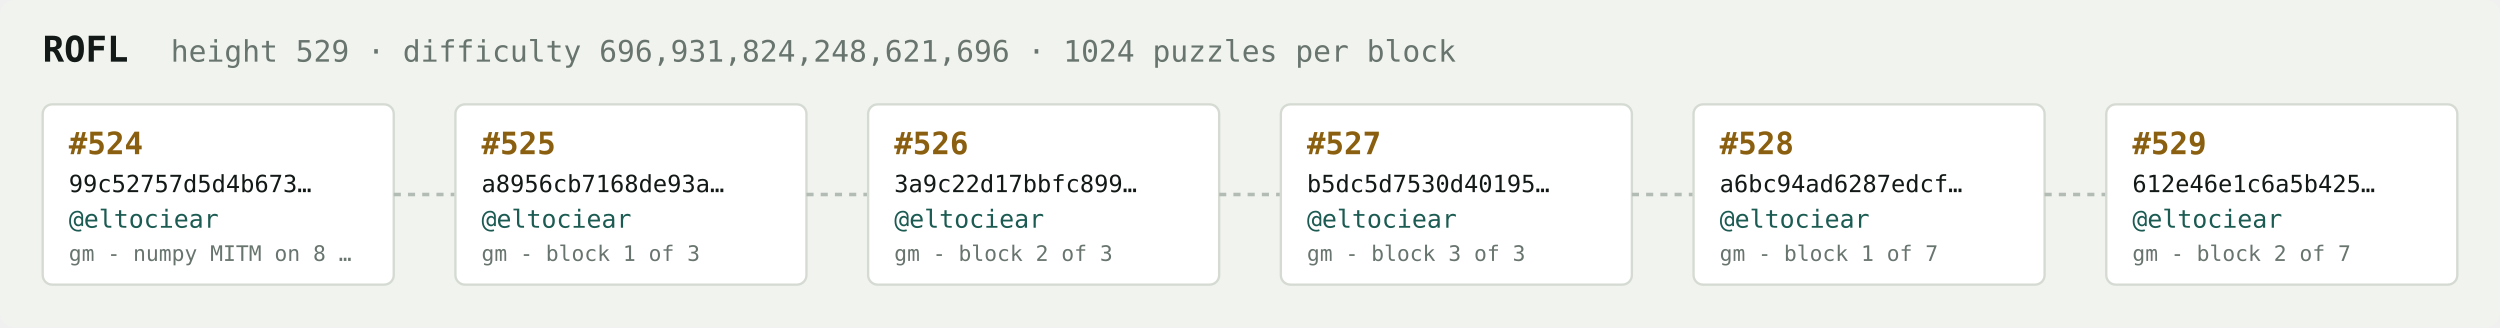
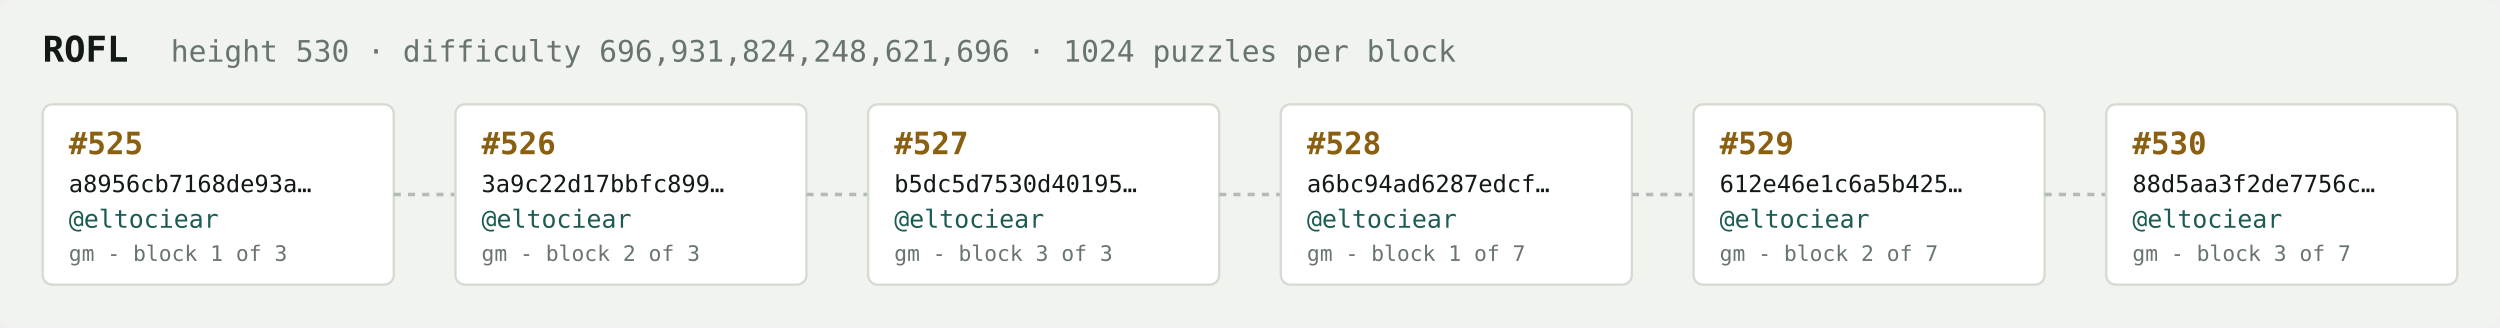
<svg xmlns="http://www.w3.org/2000/svg" width="1054" height="138" viewBox="0 0 1054 138" font-family="ui-monospace,SFMono-Regular,Menlo,monospace">
  <rect fill="#f1f3ef" width="1054" height="138" rx="6" />
  <text x="18" y="26" fill="#121916" font-size="15" font-weight="700">ROFL</text>
-   <text x="72" y="26" fill="#68746e" font-size="12.5">height 529 · difficulty 696,931,824,248,621,696 · 1024 puzzles per block</text>
+   <text x="72" y="26" fill="#68746e" font-size="12.5">height 530 · difficulty 696,931,824,248,621,696 · 1024 puzzles per block</text>
  <rect x="18" y="44" width="148" height="76" rx="4" fill="#ffffff" stroke="#d5dbd2" stroke-width="1" />
-   <text x="29" y="65" fill="#8a5f10" font-size="13" font-weight="700">#524</text>
-   <text x="29" y="81" fill="#121916" font-size="10">99c52757d5d4b673…</text>
+   <text x="29" y="65" fill="#8a5f10" font-size="13" font-weight="700">#525</text>
+   <text x="29" y="81" fill="#121916" font-size="10">a8956cb7168de93a…</text>
  <text x="29" y="96" fill="#1c5b52" font-size="10.5">@eltociear</text>
-   <text x="29" y="110" fill="#68746e" font-size="9">gm - numpy MITM on 8 …</text>
+   <text x="29" y="110" fill="#68746e" font-size="9">gm - block 1 of 3</text>
  <line x1="166" y1="82.0" x2="192" y2="82.0" stroke="#b3bcb4" stroke-width="1.5" stroke-dasharray="3 3" />
  <rect x="192" y="44" width="148" height="76" rx="4" fill="#ffffff" stroke="#d5dbd2" stroke-width="1" />
-   <text x="203" y="65" fill="#8a5f10" font-size="13" font-weight="700">#525</text>
-   <text x="203" y="81" fill="#121916" font-size="10">a8956cb7168de93a…</text>
+   <text x="203" y="65" fill="#8a5f10" font-size="13" font-weight="700">#526</text>
+   <text x="203" y="81" fill="#121916" font-size="10">3a9c22d17bbfc899…</text>
  <text x="203" y="96" fill="#1c5b52" font-size="10.5">@eltociear</text>
-   <text x="203" y="110" fill="#68746e" font-size="9">gm - block 1 of 3</text>
+   <text x="203" y="110" fill="#68746e" font-size="9">gm - block 2 of 3</text>
  <line x1="340" y1="82.0" x2="366" y2="82.0" stroke="#b3bcb4" stroke-width="1.5" stroke-dasharray="3 3" />
  <rect x="366" y="44" width="148" height="76" rx="4" fill="#ffffff" stroke="#d5dbd2" stroke-width="1" />
-   <text x="377" y="65" fill="#8a5f10" font-size="13" font-weight="700">#526</text>
-   <text x="377" y="81" fill="#121916" font-size="10">3a9c22d17bbfc899…</text>
+   <text x="377" y="65" fill="#8a5f10" font-size="13" font-weight="700">#527</text>
+   <text x="377" y="81" fill="#121916" font-size="10">b5dc5d7530d40195…</text>
  <text x="377" y="96" fill="#1c5b52" font-size="10.5">@eltociear</text>
-   <text x="377" y="110" fill="#68746e" font-size="9">gm - block 2 of 3</text>
+   <text x="377" y="110" fill="#68746e" font-size="9">gm - block 3 of 3</text>
  <line x1="514" y1="82.0" x2="540" y2="82.0" stroke="#b3bcb4" stroke-width="1.5" stroke-dasharray="3 3" />
  <rect x="540" y="44" width="148" height="76" rx="4" fill="#ffffff" stroke="#d5dbd2" stroke-width="1" />
-   <text x="551" y="65" fill="#8a5f10" font-size="13" font-weight="700">#527</text>
-   <text x="551" y="81" fill="#121916" font-size="10">b5dc5d7530d40195…</text>
+   <text x="551" y="65" fill="#8a5f10" font-size="13" font-weight="700">#528</text>
+   <text x="551" y="81" fill="#121916" font-size="10">a6bc94ad6287edcf…</text>
  <text x="551" y="96" fill="#1c5b52" font-size="10.5">@eltociear</text>
-   <text x="551" y="110" fill="#68746e" font-size="9">gm - block 3 of 3</text>
+   <text x="551" y="110" fill="#68746e" font-size="9">gm - block 1 of 7</text>
  <line x1="688" y1="82.0" x2="714" y2="82.0" stroke="#b3bcb4" stroke-width="1.5" stroke-dasharray="3 3" />
  <rect x="714" y="44" width="148" height="76" rx="4" fill="#ffffff" stroke="#d5dbd2" stroke-width="1" />
-   <text x="725" y="65" fill="#8a5f10" font-size="13" font-weight="700">#528</text>
-   <text x="725" y="81" fill="#121916" font-size="10">a6bc94ad6287edcf…</text>
+   <text x="725" y="65" fill="#8a5f10" font-size="13" font-weight="700">#529</text>
+   <text x="725" y="81" fill="#121916" font-size="10">612e46e1c6a5b425…</text>
  <text x="725" y="96" fill="#1c5b52" font-size="10.5">@eltociear</text>
-   <text x="725" y="110" fill="#68746e" font-size="9">gm - block 1 of 7</text>
+   <text x="725" y="110" fill="#68746e" font-size="9">gm - block 2 of 7</text>
  <line x1="862" y1="82.0" x2="888" y2="82.0" stroke="#b3bcb4" stroke-width="1.5" stroke-dasharray="3 3" />
  <rect x="888" y="44" width="148" height="76" rx="4" fill="#ffffff" stroke="#d5dbd2" stroke-width="1" />
-   <text x="899" y="65" fill="#8a5f10" font-size="13" font-weight="700">#529</text>
-   <text x="899" y="81" fill="#121916" font-size="10">612e46e1c6a5b425…</text>
+   <text x="899" y="65" fill="#8a5f10" font-size="13" font-weight="700">#530</text>
+   <text x="899" y="81" fill="#121916" font-size="10">88d5aa3f2de7756c…</text>
  <text x="899" y="96" fill="#1c5b52" font-size="10.5">@eltociear</text>
-   <text x="899" y="110" fill="#68746e" font-size="9">gm - block 2 of 7</text>
+   <text x="899" y="110" fill="#68746e" font-size="9">gm - block 3 of 7</text>
</svg>
